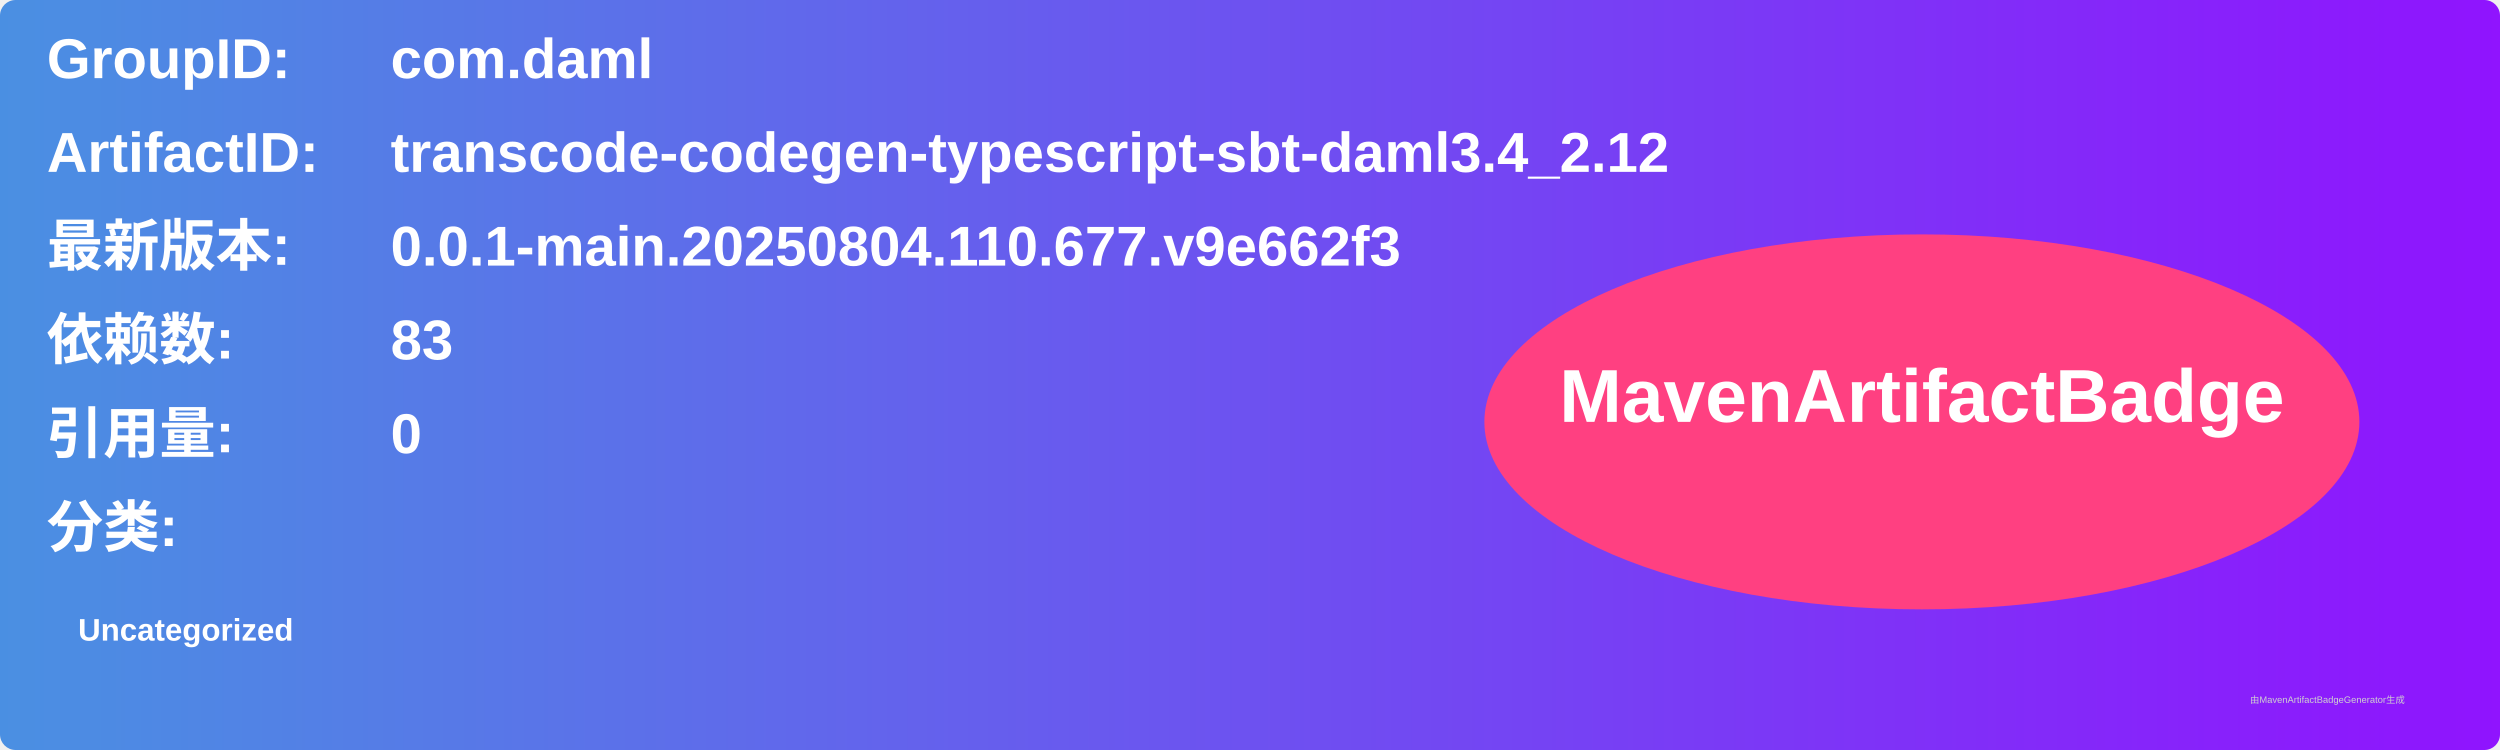
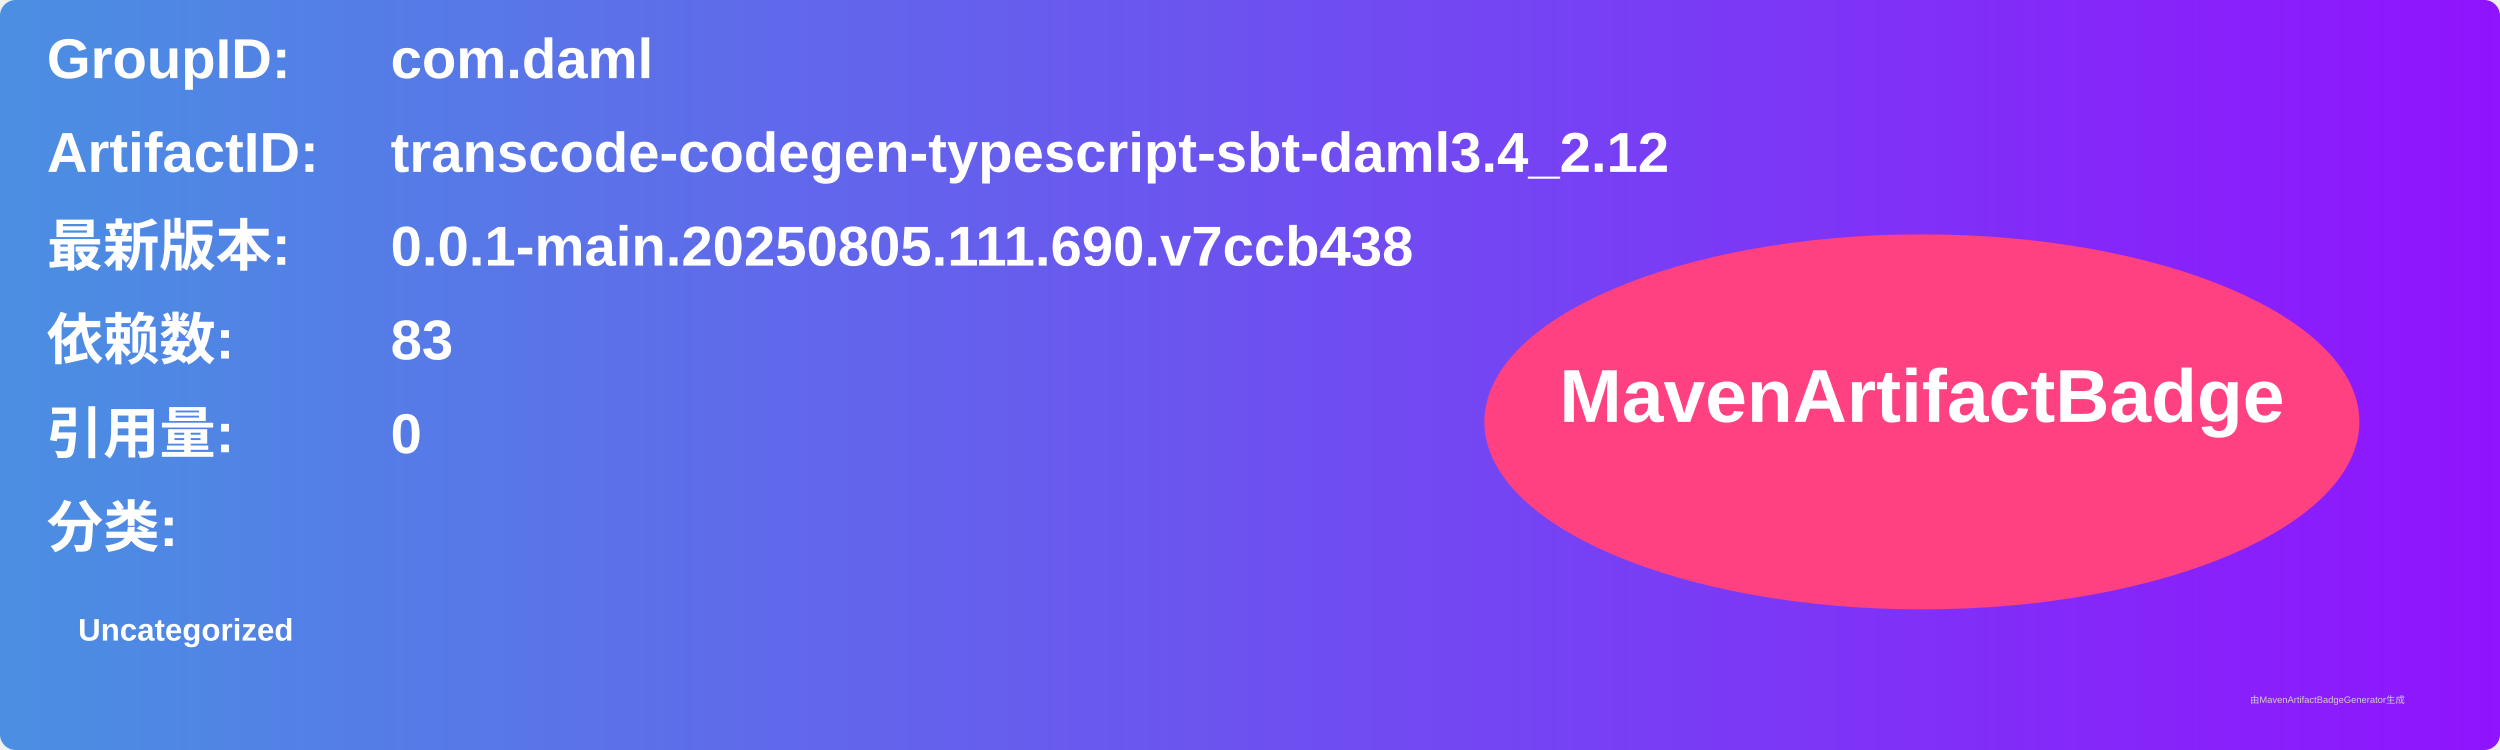
<svg xmlns="http://www.w3.org/2000/svg" width="800" height="240" viewBox="0 0 800 240">
  <linearGradient id="grad" x1="0%" y1="0%" x2="100%" y2="0%">
    <stop offset="0%" stop-color="#4a90e2" />
    <stop offset="100%" stop-color="#9013fe" />
  </linearGradient>
  <rect width="100%" height="100%" rx="5" ry="5" fill="url(#grad)" />
  <g transform="translate(15, 15)">
    <text x="0" y="10" font-family="Arial" font-size="18" fill="white" font-weight="bold" width="260">GroupID:</text>
    <text x="110" y="10" font-family="Arial" font-size="18" fill="white" font-weight="bold" width="460">com.daml</text>
    <text x="0" y="40" font-family="Arial" font-size="18" fill="white" font-weight="bold" width="260">ArtifactID:</text>
    <text x="110" y="40" font-family="Arial" font-size="18" fill="white" font-weight="bold" width="460">transcode-codegen-typescript-sbt-daml3.4_2.12</text>
    <text x="0" y="70" font-family="Arial" font-size="18" fill="white" font-weight="bold">最新版本:</text>
    <text x="110" y="70" font-family="Arial" font-size="18" fill="white" font-weight="bold">
-       <tspan font-weight="bold">0.0.1-main.20250804.110.677.v9e662f3</tspan>
+       <tspan font-weight="bold">0.0.1-main.20250805.111.690.v7ccb438</tspan>
    </text>
    <text x="0" y="100" font-family="Arial" font-size="18" fill="white" font-weight="bold">依赖数: </text>
    <text x="110" y="100" font-family="Arial" font-size="18" fill="white">
      <tspan font-weight="bold">83</tspan>
    </text>
    <text x="0" y="130" font-family="Arial" font-size="18" fill="white" font-weight="bold">引用量: </text>
    <text x="110" y="130" font-family="Arial" font-size="18" fill="white">
      <tspan font-weight="bold">0</tspan>
    </text>
    <text x="0" y="160" font-family="Arial" font-size="18" fill="white" font-weight="bold">分类:</text>
    <text x="10" y="190" font-family="Arial" font-size="10" fill="white">
      <tspan font-weight="bold">Uncategorized</tspan>
    </text>
    <ellipse cx="600" cy="120" rx="140" ry="60" fill="#ff4081" />
    <text x="600" y="120" text-anchor="middle" font-family="Arial" font-size="24" fill="white" font-weight="bold">MavenArtifactBadge</text>
  </g>
  <text x="720" y="225" font-family="Arial" font-size="3" fill="#d0d0d0">由MavenArtifactBadgeGenerator生成</text>
</svg>
